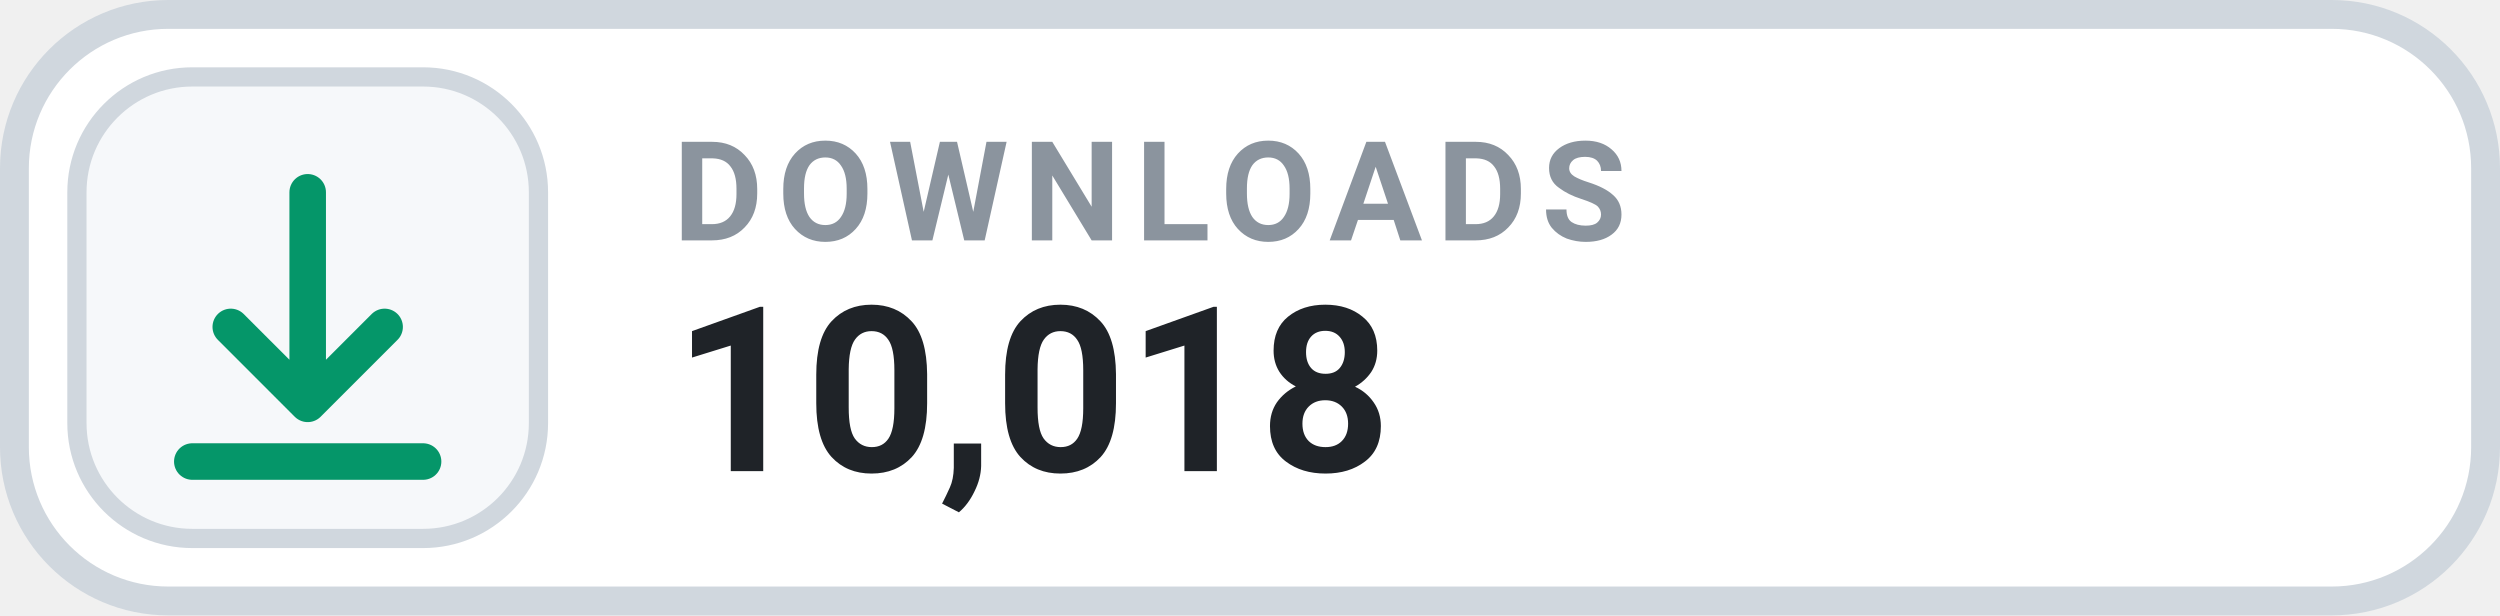
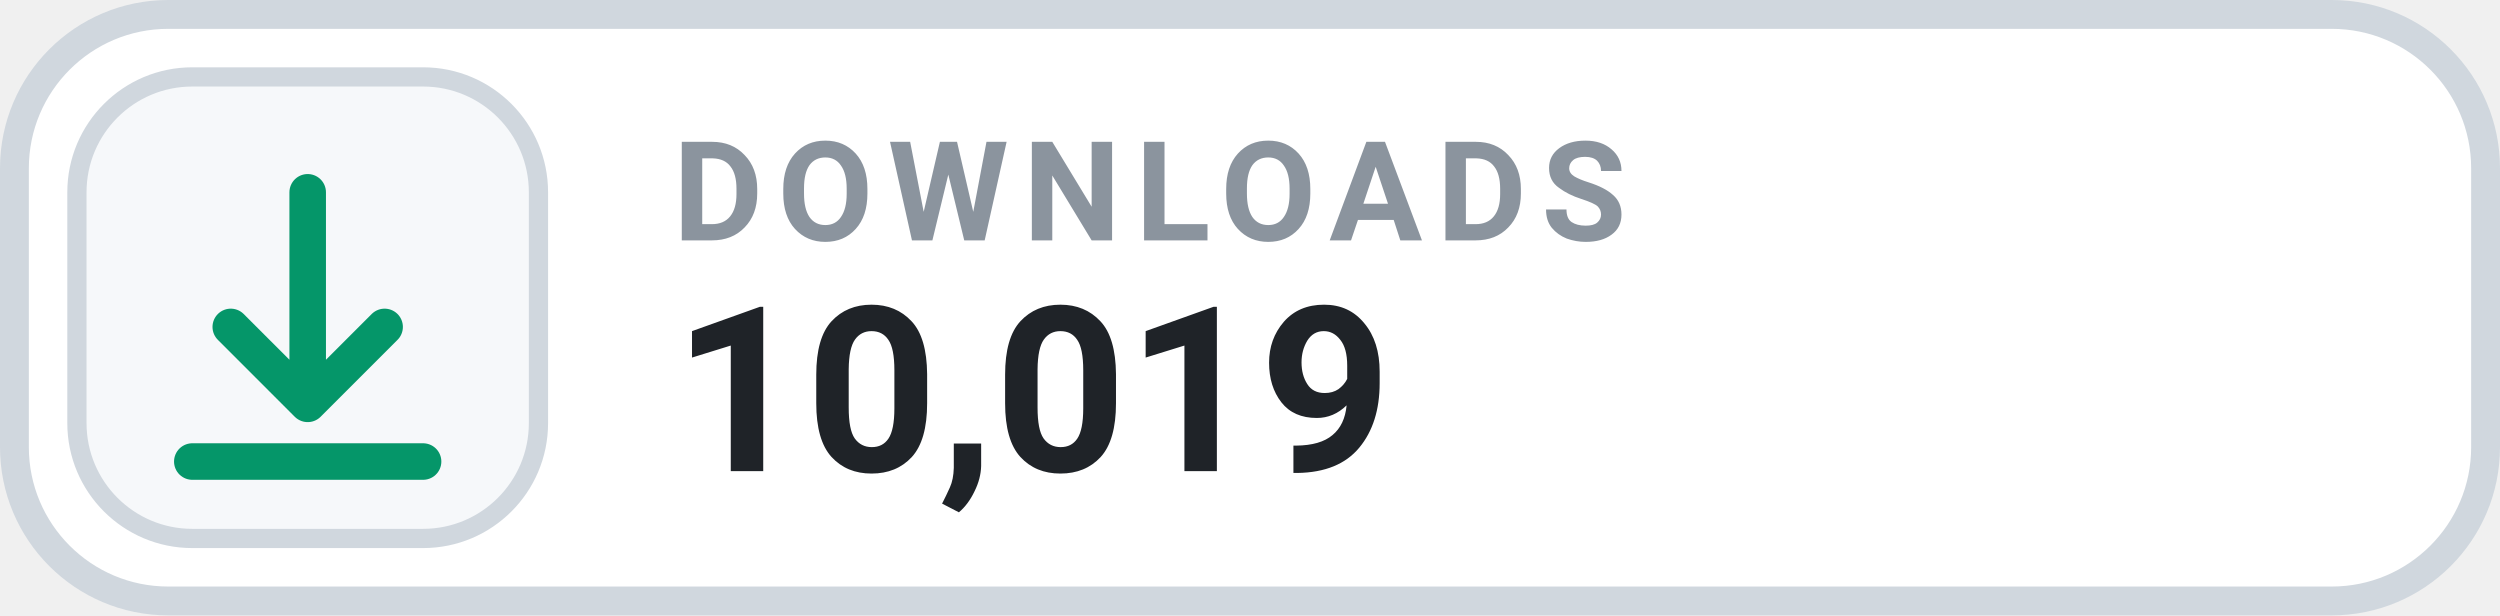
- <svg xmlns="http://www.w3.org/2000/svg" width="130" height="32" viewBox="0 0 130 32" role="img" aria-label="DOWNLOADS 10,018">
+ <svg xmlns="http://www.w3.org/2000/svg" width="130" height="32" viewBox="0 0 130 32" role="img" aria-label="DOWNLOADS 10,019">
  <rect x=".75" y=".75" width="128.5" height="30.5" rx="8" fill="#FFFFFF" stroke="#D0D7DE" stroke-width="1.5" />
  <rect x="4" y="4" width="24" height="24" rx="6" fill="#F6F8FA" stroke="#D0D7DE" stroke-width="1" />
  <g transform="translate(16 16)" style="color:#059669;">
    <path d="M0 -6 v11 m0 0 l4 -4 m-4 4 l-4 -4 M-6 8 h12" fill="none" stroke="currentColor" stroke-width="1.9" stroke-linecap="round" stroke-linejoin="round" />
  </g>
  <text x="35" y="12.5" fill="#8B949E" font-family="-apple-system,BlinkMacSystemFont,'Segoe UI',Roboto,Helvetica,Arial,sans-serif" font-size="7.2" font-weight="700" letter-spacing=".75">DOWNLOADS</text>
-   <text x="35" y="24.5" fill="#1F2328" font-family="-apple-system,BlinkMacSystemFont,'Segoe UI',Roboto,Helvetica,Arial,sans-serif" font-size="12" font-weight="700">10,018</text>
+   <text x="35" y="24.5" fill="#1F2328" font-family="-apple-system,BlinkMacSystemFont,'Segoe UI',Roboto,Helvetica,Arial,sans-serif" font-size="12" font-weight="700">10,019</text>
</svg>
